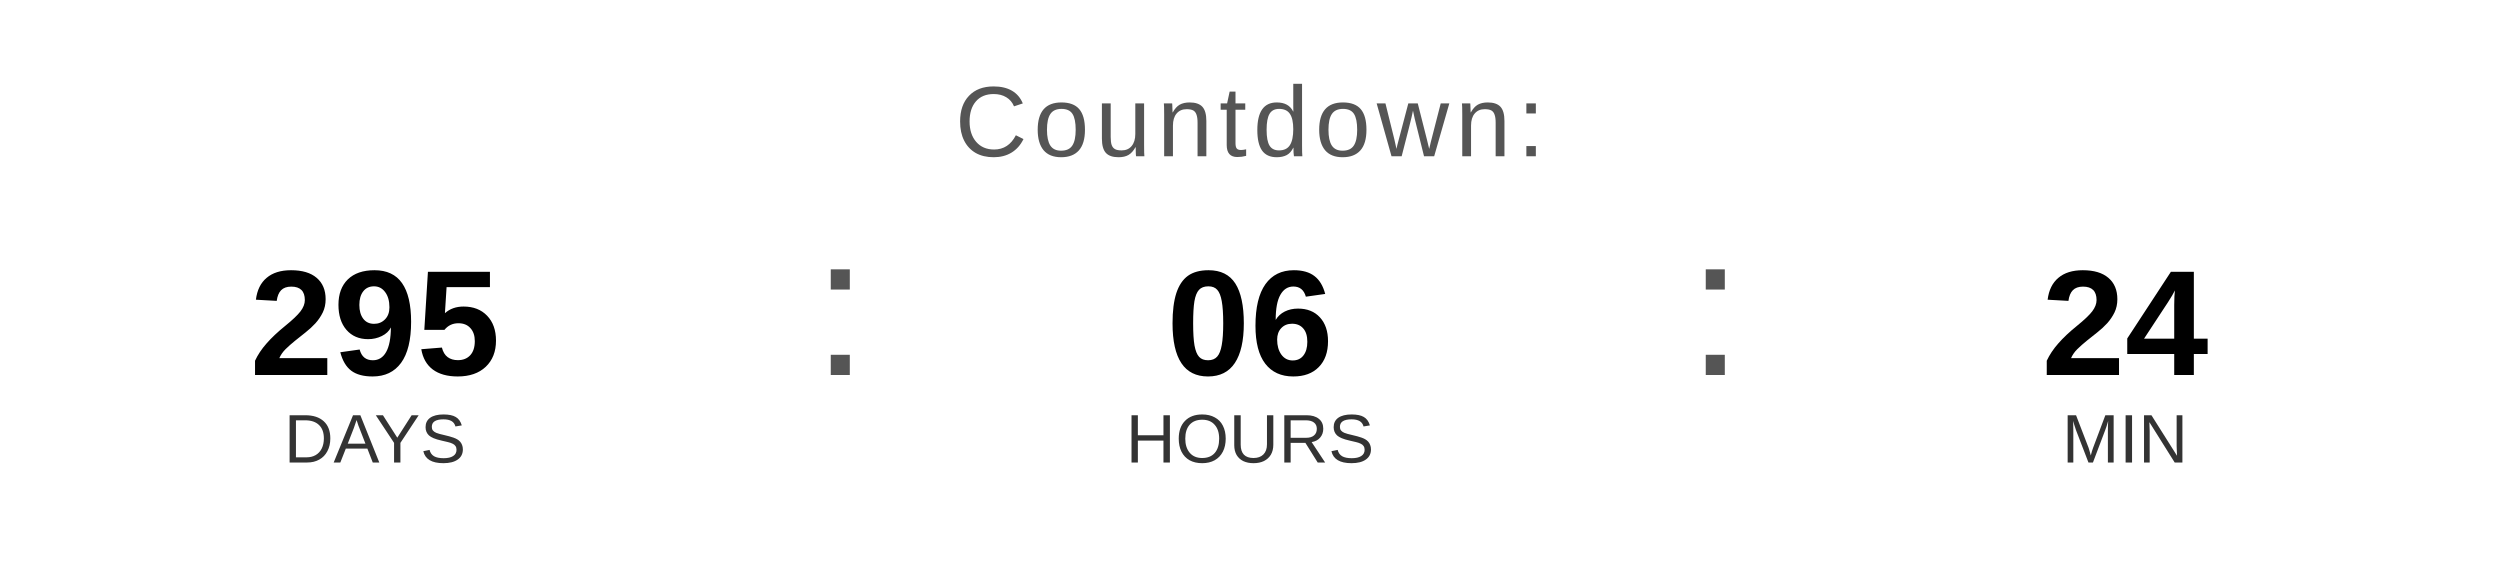
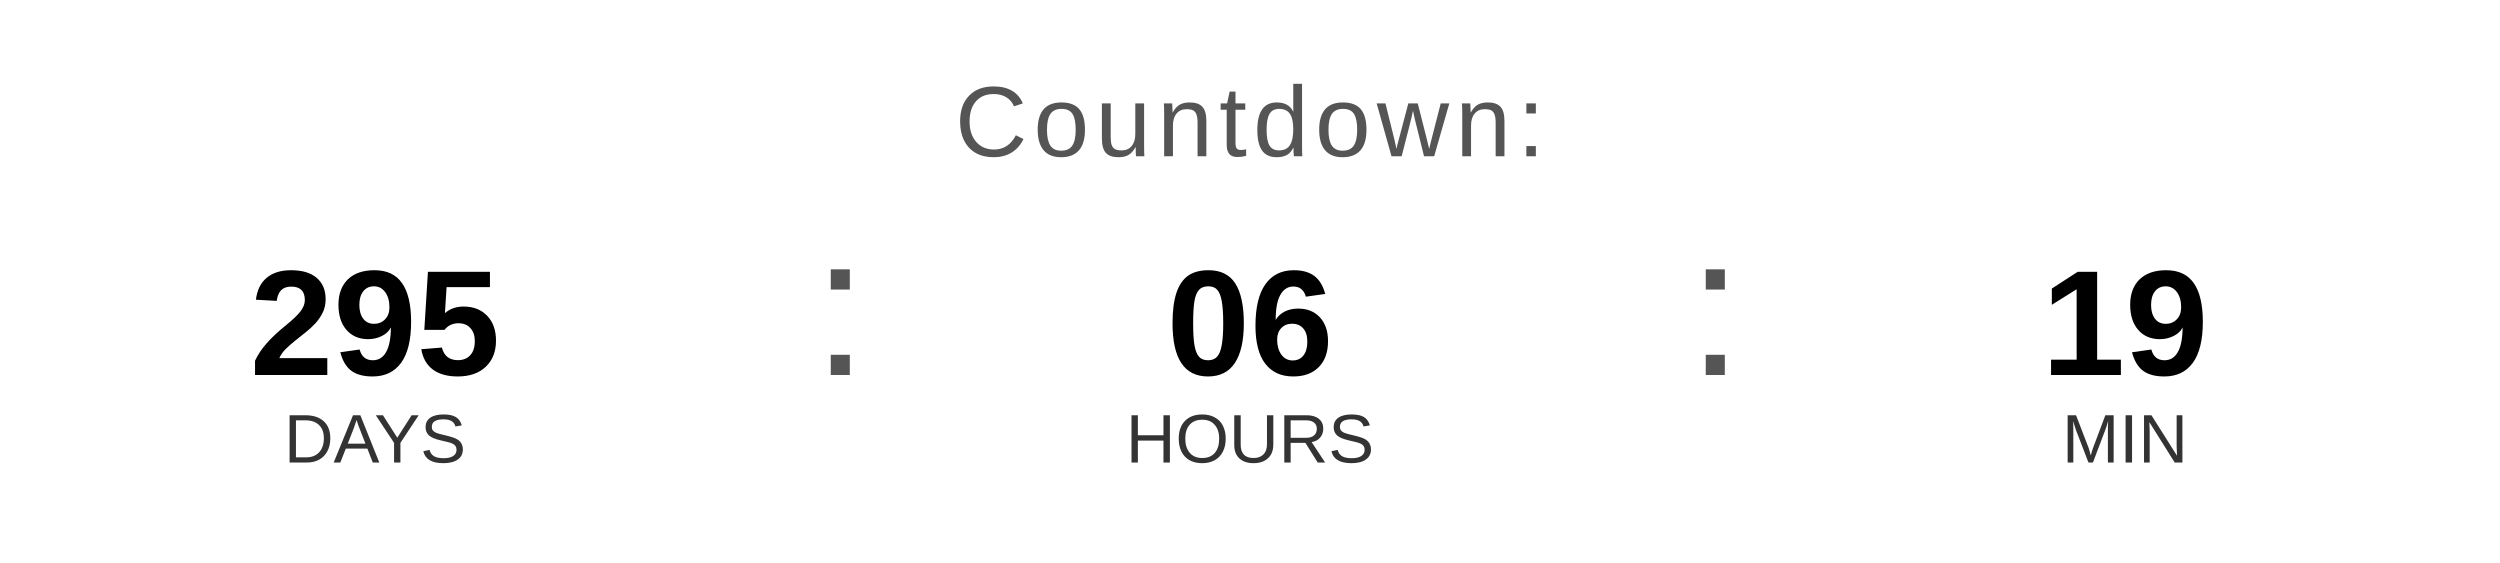
<svg xmlns="http://www.w3.org/2000/svg" width="400" height="90" viewBox="0 0 400 90">
  <text x="200" y="25" font-family="Arial, Helvetica, sans-serif" font-size="16" fill="#555555" text-anchor="middle" letter-spacing="1">
    Countdown:
  </text>
  <text x="60" y="60" font-family="Arial, Helvetica, sans-serif" font-size="24" font-weight="bold" fill="#000000" text-anchor="middle">295</text>
  <text x="60" y="74" font-family="Arial, Helvetica, sans-serif" font-size="11" fill="#333333" text-anchor="middle">DAYS</text>
  <text x="130" y="60" font-family="Arial, sans-serif" font-size="32" fill="#555555">:</text>
  <text x="200" y="60" font-family="Arial, Helvetica, sans-serif" font-size="24" font-weight="bold" fill="#000000" text-anchor="middle">06</text>
  <text x="200" y="74" font-family="Arial, Helvetica, sans-serif" font-size="11" fill="#333333" text-anchor="middle">HOURS</text>
  <text x="270" y="60" font-family="Arial, sans-serif" font-size="32" fill="#555555">:</text>
-   <text x="340" y="60" font-family="Arial, Helvetica, sans-serif" font-size="24" font-weight="bold" fill="#000000" text-anchor="middle">24</text>
+   <text x="340" y="60" font-family="Arial, Helvetica, sans-serif" font-size="24" font-weight="bold" fill="#000000" text-anchor="middle">19</text>
  <text x="340" y="74" font-family="Arial, Helvetica, sans-serif" font-size="11" fill="#333333" text-anchor="middle">MIN</text>
</svg>
